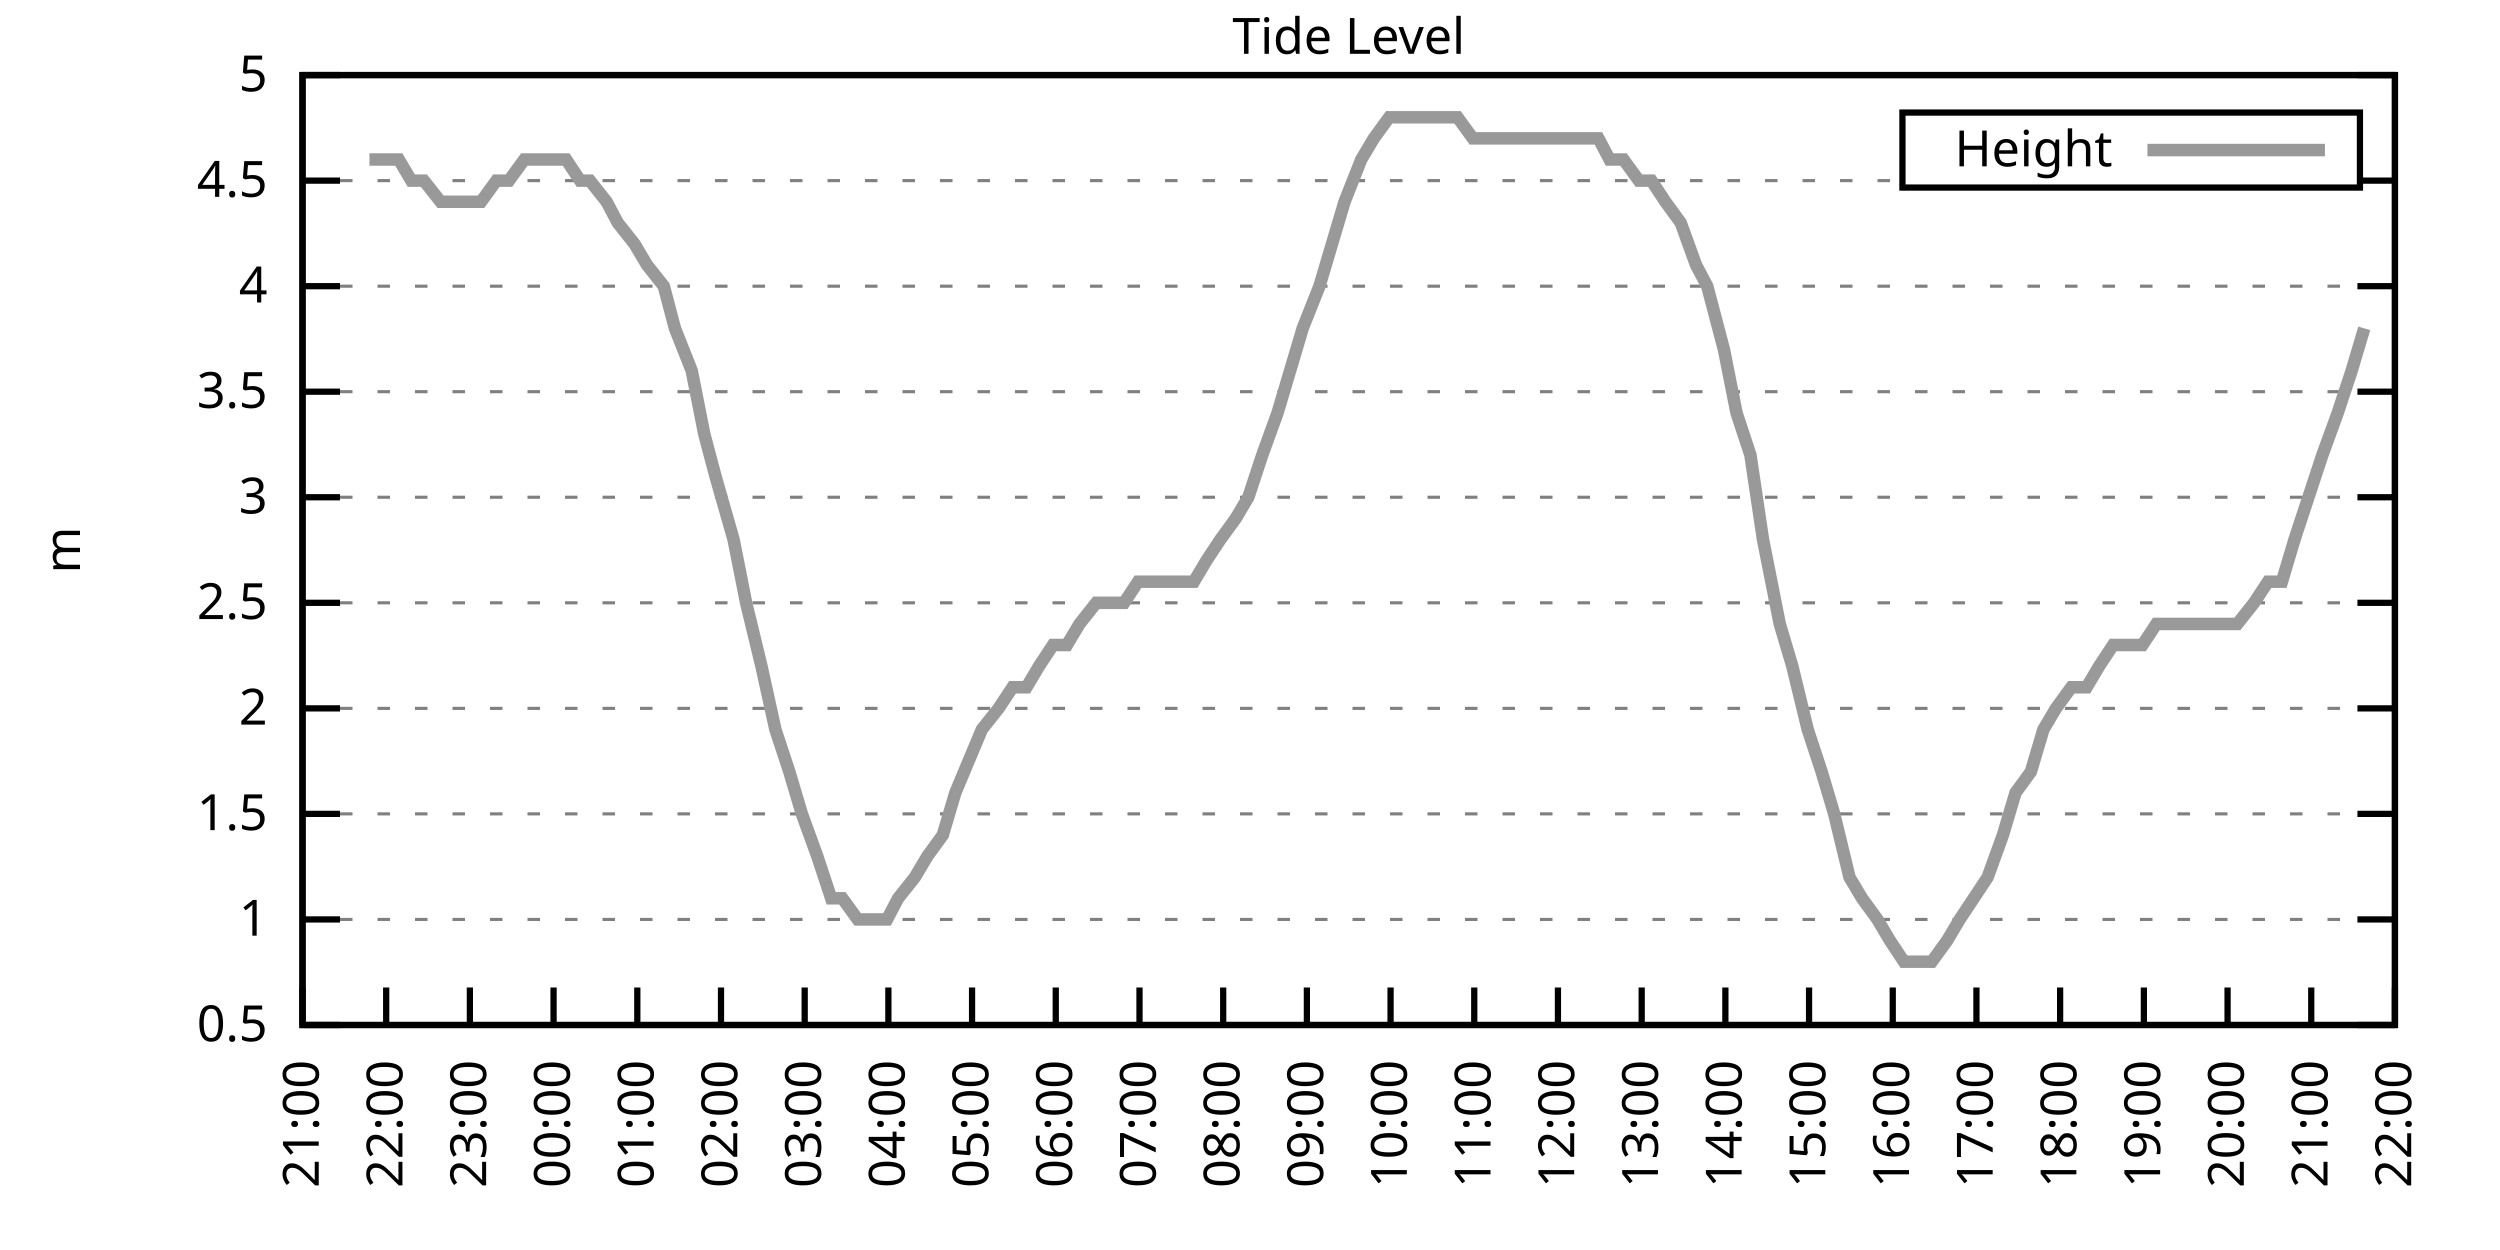
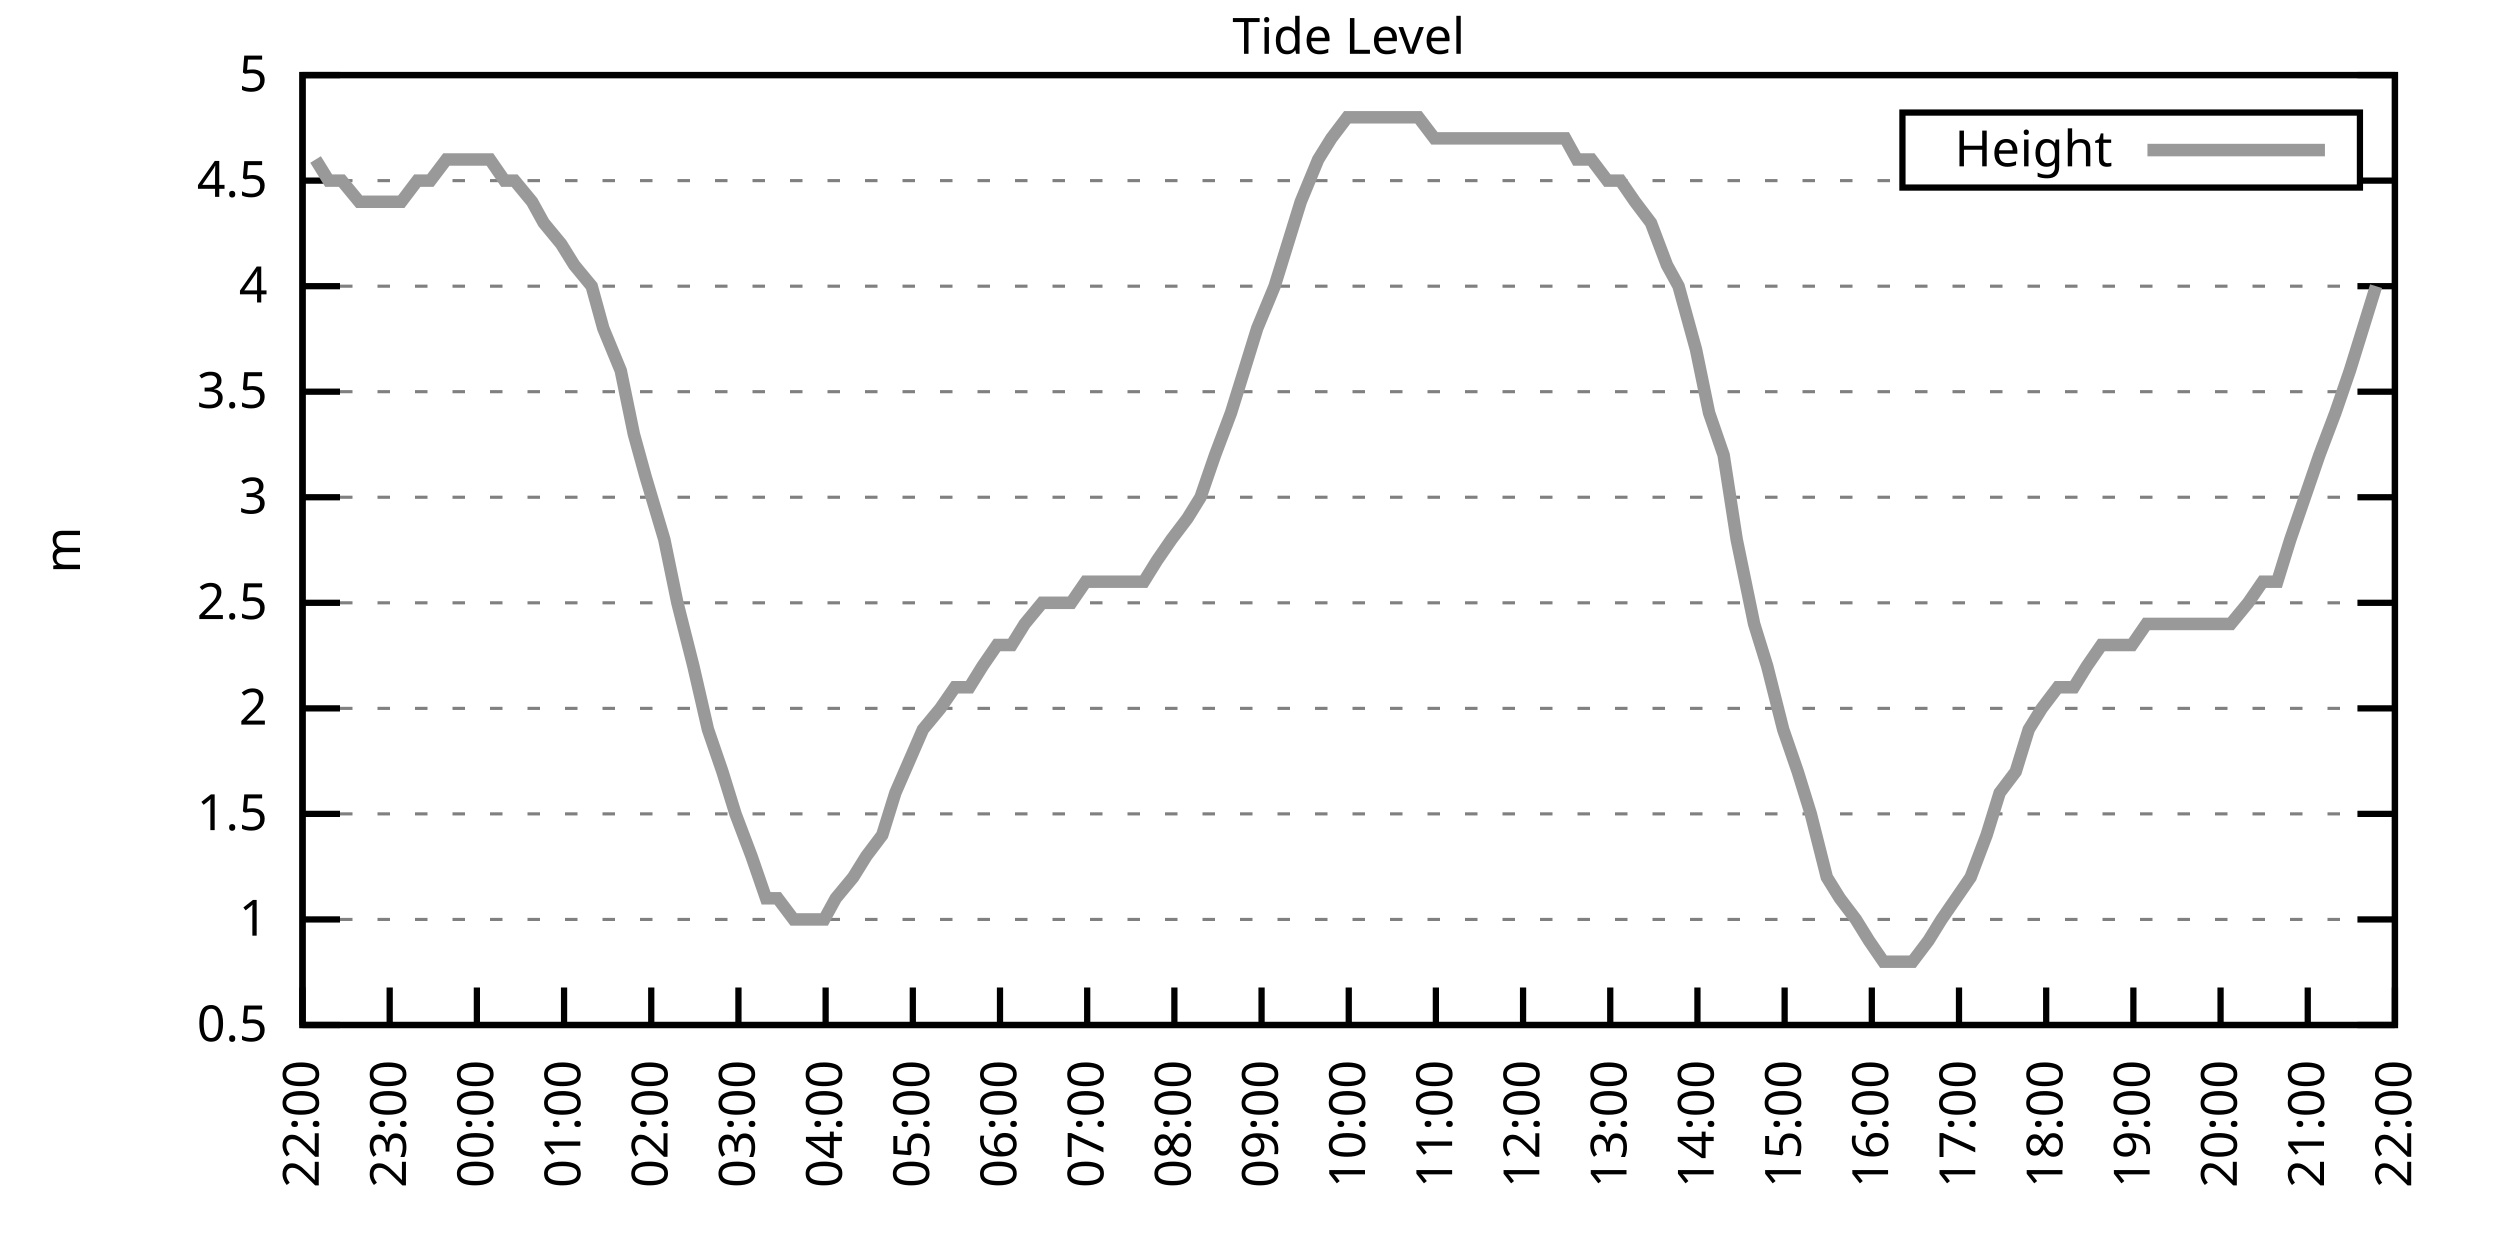
<svg xmlns="http://www.w3.org/2000/svg" xmlns:xlink="http://www.w3.org/1999/xlink" width="400" height="200" viewBox="0 0 400 200">
  <g id="gnuplot_canvas">
    <rect x="0" y="0" width="400" height="200" fill="none" />
    <defs>
      <circle id="gpDot" r="0.5" stroke-width="0.5" stroke="currentColor" />
      <path id="gpPt0" stroke-width="0.333" stroke="currentColor" d="M-1,0 h2 M0,-1 v2" />
      <path id="gpPt1" stroke-width="0.333" stroke="currentColor" d="M-1,-1 L1,1 M1,-1 L-1,1" />
      <path id="gpPt2" stroke-width="0.333" stroke="currentColor" d="M-1,0 L1,0 M0,-1 L0,1 M-1,-1 L1,1 M-1,1 L1,-1" />
      <rect id="gpPt3" stroke-width="0.333" stroke="currentColor" x="-1" y="-1" width="2" height="2" />
      <rect id="gpPt4" stroke-width="0.333" stroke="currentColor" fill="currentColor" x="-1" y="-1" width="2" height="2" />
      <circle id="gpPt5" stroke-width="0.333" stroke="currentColor" cx="0" cy="0" r="1" />
      <use xlink:href="#gpPt5" id="gpPt6" fill="currentColor" stroke="none" />
      <path id="gpPt7" stroke-width="0.333" stroke="currentColor" d="M0,-1.33 L-1.33,0.67 L1.33,0.67 z" />
      <use xlink:href="#gpPt7" id="gpPt8" fill="currentColor" stroke="none" />
      <use xlink:href="#gpPt7" id="gpPt9" stroke="currentColor" transform="rotate(180)" />
      <use xlink:href="#gpPt9" id="gpPt10" fill="currentColor" stroke="none" />
      <use xlink:href="#gpPt3" id="gpPt11" stroke="currentColor" transform="rotate(45)" />
      <use xlink:href="#gpPt11" id="gpPt12" fill="currentColor" stroke="none" />
      <path id="gpPt13" stroke-width="0.333" stroke="currentColor" d="M0,1.330 L1.265,0.411 L0.782,-1.067 L-0.782,-1.076 L-1.265,0.411 z" />
      <use xlink:href="#gpPt13" id="gpPt14" fill="currentColor" stroke="none" />
      <filter id="textbox" filterUnits="objectBoundingBox" x="0" y="0" height="1" width="1">
        <feFlood flood-color="white" flood-opacity="1" result="bgnd" />
        <feComposite in="SourceGraphic" in2="bgnd" operator="atop" />
      </filter>
      <filter id="greybox" filterUnits="objectBoundingBox" x="0" y="0" height="1" width="1">
        <feFlood flood-color="lightgrey" flood-opacity="1" result="grey" />
        <feComposite in="SourceGraphic" in2="grey" operator="atop" />
      </filter>
    </defs>
    <g fill="none" color="white" stroke="currentColor" stroke-width="1.00" stroke-linecap="butt" stroke-linejoin="miter">
</g>
    <g fill="none" color="black" stroke="currentColor" stroke-width="1.00" stroke-linecap="butt" stroke-linejoin="miter">
      <g stroke="none" shape-rendering="crispEdges">
        <polygon fill="rgb(255, 255, 255)" points="48.40,164.00 383.18,164.00 383.18,12.02 48.40,12.02 " />
      </g>
    </g>
    <g fill="none" color="black" stroke="currentColor" stroke-width="1.00" stroke-linecap="butt" stroke-linejoin="miter">
</g>
    <g fill="none" color="black" stroke="black" stroke-width="0.50" stroke-linecap="butt" stroke-linejoin="miter">
</g>
    <g fill="none" color="gray" stroke="currentColor" stroke-width="0.50" stroke-linecap="butt" stroke-linejoin="miter">
      <path stroke="gray" stroke-dasharray="2,4" class="gridline" d="M48.40,164.00 L383.19,164.00  " />
    </g>
    <g fill="none" color="gray" stroke="gray" stroke-width="1.00" stroke-linecap="butt" stroke-linejoin="miter">
</g>
    <g fill="none" color="black" stroke="currentColor" stroke-width="1.00" stroke-linecap="butt" stroke-linejoin="miter">
      <path stroke="black" d="M48.40,164.00 L54.40,164.00 M383.19,164.00 L377.19,164.00  " />
      <g transform="translate(42.80,166.60)" stroke="none" fill="black" font-family="Sans" font-size="8.00" text-anchor="end">
        <text>
          <tspan font-family="Sans"> 0.5</tspan>
        </text>
      </g>
    </g>
    <g fill="none" color="black" stroke="currentColor" stroke-width="1.00" stroke-linecap="butt" stroke-linejoin="miter">
</g>
    <g fill="none" color="black" stroke="black" stroke-width="0.50" stroke-linecap="butt" stroke-linejoin="miter">
</g>
    <g fill="none" color="gray" stroke="currentColor" stroke-width="0.50" stroke-linecap="butt" stroke-linejoin="miter">
      <path stroke="gray" stroke-dasharray="2,4" class="gridline" d="M48.40,147.11 L383.19,147.11  " />
    </g>
    <g fill="none" color="gray" stroke="gray" stroke-width="1.00" stroke-linecap="butt" stroke-linejoin="miter">
</g>
    <g fill="none" color="black" stroke="currentColor" stroke-width="1.00" stroke-linecap="butt" stroke-linejoin="miter">
      <path stroke="black" d="M48.40,147.11 L54.40,147.11 M383.19,147.11 L377.19,147.11  " />
      <g transform="translate(42.80,149.71)" stroke="none" fill="black" font-family="Sans" font-size="8.00" text-anchor="end">
        <text>
          <tspan font-family="Sans"> 1</tspan>
        </text>
      </g>
    </g>
    <g fill="none" color="black" stroke="currentColor" stroke-width="1.00" stroke-linecap="butt" stroke-linejoin="miter">
</g>
    <g fill="none" color="black" stroke="black" stroke-width="0.50" stroke-linecap="butt" stroke-linejoin="miter">
</g>
    <g fill="none" color="gray" stroke="currentColor" stroke-width="0.50" stroke-linecap="butt" stroke-linejoin="miter">
      <path stroke="gray" stroke-dasharray="2,4" class="gridline" d="M48.40,130.22 L383.19,130.22  " />
    </g>
    <g fill="none" color="gray" stroke="gray" stroke-width="1.00" stroke-linecap="butt" stroke-linejoin="miter">
</g>
    <g fill="none" color="black" stroke="currentColor" stroke-width="1.00" stroke-linecap="butt" stroke-linejoin="miter">
      <path stroke="black" d="M48.40,130.22 L54.40,130.22 M383.19,130.22 L377.19,130.22  " />
      <g transform="translate(42.80,132.82)" stroke="none" fill="black" font-family="Sans" font-size="8.00" text-anchor="end">
        <text>
          <tspan font-family="Sans"> 1.5</tspan>
        </text>
      </g>
    </g>
    <g fill="none" color="black" stroke="currentColor" stroke-width="1.00" stroke-linecap="butt" stroke-linejoin="miter">
</g>
    <g fill="none" color="black" stroke="black" stroke-width="0.50" stroke-linecap="butt" stroke-linejoin="miter">
</g>
    <g fill="none" color="gray" stroke="currentColor" stroke-width="0.50" stroke-linecap="butt" stroke-linejoin="miter">
      <path stroke="gray" stroke-dasharray="2,4" class="gridline" d="M48.40,113.34 L383.19,113.34  " />
    </g>
    <g fill="none" color="gray" stroke="gray" stroke-width="1.00" stroke-linecap="butt" stroke-linejoin="miter">
</g>
    <g fill="none" color="black" stroke="currentColor" stroke-width="1.00" stroke-linecap="butt" stroke-linejoin="miter">
      <path stroke="black" d="M48.40,113.34 L54.40,113.34 M383.19,113.34 L377.19,113.34  " />
      <g transform="translate(42.80,115.94)" stroke="none" fill="black" font-family="Sans" font-size="8.00" text-anchor="end">
        <text>
          <tspan font-family="Sans"> 2</tspan>
        </text>
      </g>
    </g>
    <g fill="none" color="black" stroke="currentColor" stroke-width="1.00" stroke-linecap="butt" stroke-linejoin="miter">
</g>
    <g fill="none" color="black" stroke="black" stroke-width="0.50" stroke-linecap="butt" stroke-linejoin="miter">
</g>
    <g fill="none" color="gray" stroke="currentColor" stroke-width="0.50" stroke-linecap="butt" stroke-linejoin="miter">
      <path stroke="gray" stroke-dasharray="2,4" class="gridline" d="M48.40,96.45 L383.19,96.45  " />
    </g>
    <g fill="none" color="gray" stroke="gray" stroke-width="1.00" stroke-linecap="butt" stroke-linejoin="miter">
</g>
    <g fill="none" color="black" stroke="currentColor" stroke-width="1.00" stroke-linecap="butt" stroke-linejoin="miter">
      <path stroke="black" d="M48.40,96.45 L54.40,96.45 M383.19,96.45 L377.19,96.45  " />
      <g transform="translate(42.80,99.05)" stroke="none" fill="black" font-family="Sans" font-size="8.00" text-anchor="end">
        <text>
          <tspan font-family="Sans"> 2.5</tspan>
        </text>
      </g>
    </g>
    <g fill="none" color="black" stroke="currentColor" stroke-width="1.00" stroke-linecap="butt" stroke-linejoin="miter">
</g>
    <g fill="none" color="black" stroke="black" stroke-width="0.50" stroke-linecap="butt" stroke-linejoin="miter">
</g>
    <g fill="none" color="gray" stroke="currentColor" stroke-width="0.50" stroke-linecap="butt" stroke-linejoin="miter">
      <path stroke="gray" stroke-dasharray="2,4" class="gridline" d="M48.40,79.56 L383.19,79.56  " />
    </g>
    <g fill="none" color="gray" stroke="gray" stroke-width="1.00" stroke-linecap="butt" stroke-linejoin="miter">
</g>
    <g fill="none" color="black" stroke="currentColor" stroke-width="1.00" stroke-linecap="butt" stroke-linejoin="miter">
      <path stroke="black" d="M48.40,79.56 L54.40,79.56 M383.19,79.56 L377.19,79.56  " />
      <g transform="translate(42.80,82.16)" stroke="none" fill="black" font-family="Sans" font-size="8.00" text-anchor="end">
        <text>
          <tspan font-family="Sans"> 3</tspan>
        </text>
      </g>
    </g>
    <g fill="none" color="black" stroke="currentColor" stroke-width="1.00" stroke-linecap="butt" stroke-linejoin="miter">
</g>
    <g fill="none" color="black" stroke="black" stroke-width="0.50" stroke-linecap="butt" stroke-linejoin="miter">
</g>
    <g fill="none" color="gray" stroke="currentColor" stroke-width="0.50" stroke-linecap="butt" stroke-linejoin="miter">
      <path stroke="gray" stroke-dasharray="2,4" class="gridline" d="M48.40,62.67 L383.19,62.67  " />
    </g>
    <g fill="none" color="gray" stroke="gray" stroke-width="1.00" stroke-linecap="butt" stroke-linejoin="miter">
</g>
    <g fill="none" color="black" stroke="currentColor" stroke-width="1.00" stroke-linecap="butt" stroke-linejoin="miter">
      <path stroke="black" d="M48.40,62.67 L54.40,62.67 M383.19,62.67 L377.19,62.67  " />
      <g transform="translate(42.80,65.27)" stroke="none" fill="black" font-family="Sans" font-size="8.00" text-anchor="end">
        <text>
          <tspan font-family="Sans"> 3.5</tspan>
        </text>
      </g>
    </g>
    <g fill="none" color="black" stroke="currentColor" stroke-width="1.00" stroke-linecap="butt" stroke-linejoin="miter">
</g>
    <g fill="none" color="black" stroke="black" stroke-width="0.50" stroke-linecap="butt" stroke-linejoin="miter">
</g>
    <g fill="none" color="gray" stroke="currentColor" stroke-width="0.50" stroke-linecap="butt" stroke-linejoin="miter">
      <path stroke="gray" stroke-dasharray="2,4" class="gridline" d="M48.40,45.79 L383.19,45.79  " />
    </g>
    <g fill="none" color="gray" stroke="gray" stroke-width="1.00" stroke-linecap="butt" stroke-linejoin="miter">
</g>
    <g fill="none" color="black" stroke="currentColor" stroke-width="1.00" stroke-linecap="butt" stroke-linejoin="miter">
      <path stroke="black" d="M48.40,45.79 L54.40,45.79 M383.19,45.79 L377.19,45.79  " />
      <g transform="translate(42.80,48.39)" stroke="none" fill="black" font-family="Sans" font-size="8.00" text-anchor="end">
        <text>
          <tspan font-family="Sans"> 4</tspan>
        </text>
      </g>
    </g>
    <g fill="none" color="black" stroke="currentColor" stroke-width="1.00" stroke-linecap="butt" stroke-linejoin="miter">
</g>
    <g fill="none" color="black" stroke="black" stroke-width="0.50" stroke-linecap="butt" stroke-linejoin="miter">
</g>
    <g fill="none" color="gray" stroke="currentColor" stroke-width="0.50" stroke-linecap="butt" stroke-linejoin="miter">
      <path stroke="gray" stroke-dasharray="2,4" class="gridline" d="M48.40,28.90 L304.39,28.90 M377.59,28.90 L383.19,28.90  " />
    </g>
    <g fill="none" color="gray" stroke="gray" stroke-width="1.00" stroke-linecap="butt" stroke-linejoin="miter">
</g>
    <g fill="none" color="black" stroke="currentColor" stroke-width="1.00" stroke-linecap="butt" stroke-linejoin="miter">
      <path stroke="black" d="M48.40,28.90 L54.40,28.90 M383.19,28.90 L377.19,28.90  " />
      <g transform="translate(42.80,31.50)" stroke="none" fill="black" font-family="Sans" font-size="8.00" text-anchor="end">
        <text>
          <tspan font-family="Sans"> 4.5</tspan>
        </text>
      </g>
    </g>
    <g fill="none" color="black" stroke="currentColor" stroke-width="1.00" stroke-linecap="butt" stroke-linejoin="miter">
</g>
    <g fill="none" color="black" stroke="black" stroke-width="0.50" stroke-linecap="butt" stroke-linejoin="miter">
</g>
    <g fill="none" color="gray" stroke="currentColor" stroke-width="0.50" stroke-linecap="butt" stroke-linejoin="miter">
      <path stroke="gray" stroke-dasharray="2,4" class="gridline" d="M48.40,12.01 L383.19,12.01  " />
    </g>
    <g fill="none" color="gray" stroke="gray" stroke-width="1.00" stroke-linecap="butt" stroke-linejoin="miter">
</g>
    <g fill="none" color="black" stroke="currentColor" stroke-width="1.00" stroke-linecap="butt" stroke-linejoin="miter">
      <path stroke="black" d="M48.40,12.01 L54.40,12.01 M383.19,12.01 L377.19,12.01  " />
      <g transform="translate(42.80,14.61)" stroke="none" fill="black" font-family="Sans" font-size="8.00" text-anchor="end">
        <text>
          <tspan font-family="Sans"> 5</tspan>
        </text>
      </g>
    </g>
    <g fill="none" color="black" stroke="currentColor" stroke-width="1.00" stroke-linecap="butt" stroke-linejoin="miter">
      <path stroke="black" d="M48.40,164.00 L48.40,158.00  " />
      <g transform="translate(51.00,169.60) rotate(270.00)" stroke="none" fill="black" font-family="Sans" font-size="8.00" text-anchor="end">
        <text>
-           <tspan font-family="Sans">21:00</tspan>
-         </text>
-       </g>
-     </g>
-     <g fill="none" color="black" stroke="currentColor" stroke-width="1.00" stroke-linecap="butt" stroke-linejoin="miter">
-       <path stroke="black" d="M61.79,164.00 L61.79,158.00  " />
-       <g transform="translate(64.39,169.60) rotate(270.00)" stroke="none" fill="black" font-family="Sans" font-size="8.00" text-anchor="end">
-         <text>
          <tspan font-family="Sans">22:00</tspan>
        </text>
      </g>
    </g>
    <g fill="none" color="black" stroke="currentColor" stroke-width="1.00" stroke-linecap="butt" stroke-linejoin="miter">
-       <path stroke="black" d="M75.18,164.00 L75.18,158.00  " />
-       <g transform="translate(77.78,169.60) rotate(270.00)" stroke="none" fill="black" font-family="Sans" font-size="8.00" text-anchor="end">
+       <path stroke="black" d="M62.35,164.00 L62.35,158.00  " />
+       <g transform="translate(64.95,169.60) rotate(270.00)" stroke="none" fill="black" font-family="Sans" font-size="8.00" text-anchor="end">
        <text>
          <tspan font-family="Sans">23:00</tspan>
        </text>
      </g>
    </g>
    <g fill="none" color="black" stroke="currentColor" stroke-width="1.00" stroke-linecap="butt" stroke-linejoin="miter">
-       <path stroke="black" d="M88.57,164.00 L88.57,158.00  " />
-       <g transform="translate(91.17,169.60) rotate(270.00)" stroke="none" fill="black" font-family="Sans" font-size="8.00" text-anchor="end">
+       <path stroke="black" d="M76.30,164.00 L76.30,158.00  " />
+       <g transform="translate(78.90,169.60) rotate(270.00)" stroke="none" fill="black" font-family="Sans" font-size="8.00" text-anchor="end">
        <text>
          <tspan font-family="Sans">00:00</tspan>
        </text>
      </g>
    </g>
    <g fill="none" color="black" stroke="currentColor" stroke-width="1.00" stroke-linecap="butt" stroke-linejoin="miter">
-       <path stroke="black" d="M101.97,164.00 L101.97,158.00  " />
-       <g transform="translate(104.57,169.60) rotate(270.00)" stroke="none" fill="black" font-family="Sans" font-size="8.00" text-anchor="end">
+       <path stroke="black" d="M90.25,164.00 L90.25,158.00  " />
+       <g transform="translate(92.85,169.60) rotate(270.00)" stroke="none" fill="black" font-family="Sans" font-size="8.00" text-anchor="end">
        <text>
          <tspan font-family="Sans">01:00</tspan>
        </text>
      </g>
    </g>
    <g fill="none" color="black" stroke="currentColor" stroke-width="1.00" stroke-linecap="butt" stroke-linejoin="miter">
-       <path stroke="black" d="M115.36,164.00 L115.36,158.00  " />
-       <g transform="translate(117.96,169.60) rotate(270.00)" stroke="none" fill="black" font-family="Sans" font-size="8.00" text-anchor="end">
+       <path stroke="black" d="M104.20,164.00 L104.20,158.00  " />
+       <g transform="translate(106.80,169.60) rotate(270.00)" stroke="none" fill="black" font-family="Sans" font-size="8.00" text-anchor="end">
        <text>
          <tspan font-family="Sans">02:00</tspan>
        </text>
      </g>
    </g>
    <g fill="none" color="black" stroke="currentColor" stroke-width="1.00" stroke-linecap="butt" stroke-linejoin="miter">
-       <path stroke="black" d="M128.75,164.00 L128.75,158.00  " />
-       <g transform="translate(131.35,169.60) rotate(270.00)" stroke="none" fill="black" font-family="Sans" font-size="8.00" text-anchor="end">
+       <path stroke="black" d="M118.15,164.00 L118.15,158.00  " />
+       <g transform="translate(120.75,169.60) rotate(270.00)" stroke="none" fill="black" font-family="Sans" font-size="8.00" text-anchor="end">
        <text>
          <tspan font-family="Sans">03:00</tspan>
        </text>
      </g>
    </g>
    <g fill="none" color="black" stroke="currentColor" stroke-width="1.00" stroke-linecap="butt" stroke-linejoin="miter">
-       <path stroke="black" d="M142.14,164.00 L142.14,158.00  " />
-       <g transform="translate(144.74,169.60) rotate(270.00)" stroke="none" fill="black" font-family="Sans" font-size="8.00" text-anchor="end">
+       <path stroke="black" d="M132.10,164.00 L132.10,158.00  " />
+       <g transform="translate(134.70,169.60) rotate(270.00)" stroke="none" fill="black" font-family="Sans" font-size="8.00" text-anchor="end">
        <text>
          <tspan font-family="Sans">04:00</tspan>
        </text>
      </g>
    </g>
    <g fill="none" color="black" stroke="currentColor" stroke-width="1.00" stroke-linecap="butt" stroke-linejoin="miter">
-       <path stroke="black" d="M155.53,164.00 L155.53,158.00  " />
-       <g transform="translate(158.13,169.60) rotate(270.00)" stroke="none" fill="black" font-family="Sans" font-size="8.00" text-anchor="end">
+       <path stroke="black" d="M146.05,164.00 L146.05,158.00  " />
+       <g transform="translate(148.65,169.60) rotate(270.00)" stroke="none" fill="black" font-family="Sans" font-size="8.00" text-anchor="end">
        <text>
          <tspan font-family="Sans">05:00</tspan>
        </text>
      </g>
    </g>
    <g fill="none" color="black" stroke="currentColor" stroke-width="1.00" stroke-linecap="butt" stroke-linejoin="miter">
-       <path stroke="black" d="M168.92,164.00 L168.92,158.00  " />
-       <g transform="translate(171.52,169.60) rotate(270.00)" stroke="none" fill="black" font-family="Sans" font-size="8.00" text-anchor="end">
+       <path stroke="black" d="M160.00,164.00 L160.00,158.00  " />
+       <g transform="translate(162.60,169.60) rotate(270.00)" stroke="none" fill="black" font-family="Sans" font-size="8.00" text-anchor="end">
        <text>
          <tspan font-family="Sans">06:00</tspan>
        </text>
      </g>
    </g>
    <g fill="none" color="black" stroke="currentColor" stroke-width="1.00" stroke-linecap="butt" stroke-linejoin="miter">
-       <path stroke="black" d="M182.32,164.00 L182.32,158.00  " />
-       <g transform="translate(184.92,169.60) rotate(270.00)" stroke="none" fill="black" font-family="Sans" font-size="8.00" text-anchor="end">
+       <path stroke="black" d="M173.95,164.00 L173.95,158.00  " />
+       <g transform="translate(176.55,169.60) rotate(270.00)" stroke="none" fill="black" font-family="Sans" font-size="8.00" text-anchor="end">
        <text>
          <tspan font-family="Sans">07:00</tspan>
        </text>
      </g>
    </g>
    <g fill="none" color="black" stroke="currentColor" stroke-width="1.00" stroke-linecap="butt" stroke-linejoin="miter">
-       <path stroke="black" d="M195.71,164.00 L195.71,158.00  " />
-       <g transform="translate(198.31,169.60) rotate(270.00)" stroke="none" fill="black" font-family="Sans" font-size="8.00" text-anchor="end">
+       <path stroke="black" d="M187.90,164.00 L187.90,158.00  " />
+       <g transform="translate(190.50,169.60) rotate(270.00)" stroke="none" fill="black" font-family="Sans" font-size="8.00" text-anchor="end">
        <text>
          <tspan font-family="Sans">08:00</tspan>
        </text>
      </g>
    </g>
    <g fill="none" color="black" stroke="currentColor" stroke-width="1.00" stroke-linecap="butt" stroke-linejoin="miter">
-       <path stroke="black" d="M209.10,164.00 L209.10,158.00  " />
-       <g transform="translate(211.70,169.60) rotate(270.00)" stroke="none" fill="black" font-family="Sans" font-size="8.00" text-anchor="end">
+       <path stroke="black" d="M201.85,164.00 L201.85,158.00  " />
+       <g transform="translate(204.45,169.60) rotate(270.00)" stroke="none" fill="black" font-family="Sans" font-size="8.00" text-anchor="end">
        <text>
          <tspan font-family="Sans">09:00</tspan>
        </text>
      </g>
    </g>
    <g fill="none" color="black" stroke="currentColor" stroke-width="1.00" stroke-linecap="butt" stroke-linejoin="miter">
-       <path stroke="black" d="M222.49,164.00 L222.49,158.00  " />
-       <g transform="translate(225.09,169.60) rotate(270.00)" stroke="none" fill="black" font-family="Sans" font-size="8.00" text-anchor="end">
+       <path stroke="black" d="M215.80,164.00 L215.80,158.00  " />
+       <g transform="translate(218.40,169.60) rotate(270.00)" stroke="none" fill="black" font-family="Sans" font-size="8.00" text-anchor="end">
        <text>
          <tspan font-family="Sans">10:00</tspan>
        </text>
      </g>
    </g>
    <g fill="none" color="black" stroke="currentColor" stroke-width="1.00" stroke-linecap="butt" stroke-linejoin="miter">
-       <path stroke="black" d="M235.88,164.00 L235.88,158.00  " />
-       <g transform="translate(238.48,169.60) rotate(270.00)" stroke="none" fill="black" font-family="Sans" font-size="8.00" text-anchor="end">
+       <path stroke="black" d="M229.74,164.00 L229.74,158.00  " />
+       <g transform="translate(232.34,169.60) rotate(270.00)" stroke="none" fill="black" font-family="Sans" font-size="8.00" text-anchor="end">
        <text>
          <tspan font-family="Sans">11:00</tspan>
        </text>
      </g>
    </g>
    <g fill="none" color="black" stroke="currentColor" stroke-width="1.00" stroke-linecap="butt" stroke-linejoin="miter">
-       <path stroke="black" d="M249.27,164.00 L249.27,158.00  " />
-       <g transform="translate(251.87,169.60) rotate(270.00)" stroke="none" fill="black" font-family="Sans" font-size="8.00" text-anchor="end">
+       <path stroke="black" d="M243.69,164.00 L243.69,158.00  " />
+       <g transform="translate(246.29,169.60) rotate(270.00)" stroke="none" fill="black" font-family="Sans" font-size="8.00" text-anchor="end">
        <text>
          <tspan font-family="Sans">12:00</tspan>
        </text>
      </g>
    </g>
    <g fill="none" color="black" stroke="currentColor" stroke-width="1.00" stroke-linecap="butt" stroke-linejoin="miter">
-       <path stroke="black" d="M262.67,164.00 L262.67,158.00  " />
-       <g transform="translate(265.27,169.60) rotate(270.00)" stroke="none" fill="black" font-family="Sans" font-size="8.00" text-anchor="end">
+       <path stroke="black" d="M257.64,164.00 L257.64,158.00  " />
+       <g transform="translate(260.24,169.60) rotate(270.00)" stroke="none" fill="black" font-family="Sans" font-size="8.00" text-anchor="end">
        <text>
          <tspan font-family="Sans">13:00</tspan>
        </text>
      </g>
    </g>
    <g fill="none" color="black" stroke="currentColor" stroke-width="1.00" stroke-linecap="butt" stroke-linejoin="miter">
-       <path stroke="black" d="M276.06,164.00 L276.06,158.00  " />
-       <g transform="translate(278.66,169.60) rotate(270.00)" stroke="none" fill="black" font-family="Sans" font-size="8.00" text-anchor="end">
+       <path stroke="black" d="M271.59,164.00 L271.59,158.00  " />
+       <g transform="translate(274.19,169.60) rotate(270.00)" stroke="none" fill="black" font-family="Sans" font-size="8.00" text-anchor="end">
        <text>
          <tspan font-family="Sans">14:00</tspan>
        </text>
      </g>
    </g>
    <g fill="none" color="black" stroke="currentColor" stroke-width="1.00" stroke-linecap="butt" stroke-linejoin="miter">
-       <path stroke="black" d="M289.45,164.00 L289.45,158.00  " />
-       <g transform="translate(292.05,169.60) rotate(270.00)" stroke="none" fill="black" font-family="Sans" font-size="8.00" text-anchor="end">
+       <path stroke="black" d="M285.54,164.00 L285.54,158.00  " />
+       <g transform="translate(288.14,169.60) rotate(270.00)" stroke="none" fill="black" font-family="Sans" font-size="8.00" text-anchor="end">
        <text>
          <tspan font-family="Sans">15:00</tspan>
        </text>
      </g>
    </g>
    <g fill="none" color="black" stroke="currentColor" stroke-width="1.00" stroke-linecap="butt" stroke-linejoin="miter">
-       <path stroke="black" d="M302.84,164.00 L302.84,158.00  " />
-       <g transform="translate(305.44,169.60) rotate(270.00)" stroke="none" fill="black" font-family="Sans" font-size="8.00" text-anchor="end">
+       <path stroke="black" d="M299.49,164.00 L299.49,158.00  " />
+       <g transform="translate(302.09,169.60) rotate(270.00)" stroke="none" fill="black" font-family="Sans" font-size="8.00" text-anchor="end">
        <text>
          <tspan font-family="Sans">16:00</tspan>
        </text>
      </g>
    </g>
    <g fill="none" color="black" stroke="currentColor" stroke-width="1.00" stroke-linecap="butt" stroke-linejoin="miter">
-       <path stroke="black" d="M316.23,164.00 L316.23,158.00  " />
-       <g transform="translate(318.83,169.60) rotate(270.00)" stroke="none" fill="black" font-family="Sans" font-size="8.00" text-anchor="end">
+       <path stroke="black" d="M313.44,164.00 L313.44,158.00  " />
+       <g transform="translate(316.04,169.60) rotate(270.00)" stroke="none" fill="black" font-family="Sans" font-size="8.00" text-anchor="end">
        <text>
          <tspan font-family="Sans">17:00</tspan>
        </text>
      </g>
    </g>
    <g fill="none" color="black" stroke="currentColor" stroke-width="1.00" stroke-linecap="butt" stroke-linejoin="miter">
-       <path stroke="black" d="M329.62,164.00 L329.62,158.00  " />
-       <g transform="translate(332.22,169.60) rotate(270.00)" stroke="none" fill="black" font-family="Sans" font-size="8.00" text-anchor="end">
+       <path stroke="black" d="M327.39,164.00 L327.39,158.00  " />
+       <g transform="translate(329.99,169.60) rotate(270.00)" stroke="none" fill="black" font-family="Sans" font-size="8.00" text-anchor="end">
        <text>
          <tspan font-family="Sans">18:00</tspan>
        </text>
      </g>
    </g>
    <g fill="none" color="black" stroke="currentColor" stroke-width="1.00" stroke-linecap="butt" stroke-linejoin="miter">
-       <path stroke="black" d="M343.02,164.00 L343.02,158.00  " />
-       <g transform="translate(345.62,169.60) rotate(270.00)" stroke="none" fill="black" font-family="Sans" font-size="8.00" text-anchor="end">
+       <path stroke="black" d="M341.34,164.00 L341.34,158.00  " />
+       <g transform="translate(343.94,169.60) rotate(270.00)" stroke="none" fill="black" font-family="Sans" font-size="8.00" text-anchor="end">
        <text>
          <tspan font-family="Sans">19:00</tspan>
        </text>
      </g>
    </g>
    <g fill="none" color="black" stroke="currentColor" stroke-width="1.00" stroke-linecap="butt" stroke-linejoin="miter">
-       <path stroke="black" d="M356.41,164.00 L356.41,158.00  " />
-       <g transform="translate(359.01,169.60) rotate(270.00)" stroke="none" fill="black" font-family="Sans" font-size="8.00" text-anchor="end">
+       <path stroke="black" d="M355.29,164.00 L355.29,158.00  " />
+       <g transform="translate(357.89,169.60) rotate(270.00)" stroke="none" fill="black" font-family="Sans" font-size="8.00" text-anchor="end">
        <text>
          <tspan font-family="Sans">20:00</tspan>
        </text>
      </g>
    </g>
    <g fill="none" color="black" stroke="currentColor" stroke-width="1.00" stroke-linecap="butt" stroke-linejoin="miter">
-       <path stroke="black" d="M369.80,164.00 L369.80,158.00  " />
-       <g transform="translate(372.40,169.60) rotate(270.00)" stroke="none" fill="black" font-family="Sans" font-size="8.00" text-anchor="end">
+       <path stroke="black" d="M369.24,164.00 L369.24,158.00  " />
+       <g transform="translate(371.84,169.60) rotate(270.00)" stroke="none" fill="black" font-family="Sans" font-size="8.00" text-anchor="end">
        <text>
          <tspan font-family="Sans">21:00</tspan>
        </text>
      </g>
    </g>
    <g fill="none" color="black" stroke="currentColor" stroke-width="1.00" stroke-linecap="butt" stroke-linejoin="miter">
      <path stroke="black" d="M383.19,164.00 L383.19,158.00  " />
      <g transform="translate(385.79,169.60) rotate(270.00)" stroke="none" fill="black" font-family="Sans" font-size="8.00" text-anchor="end">
        <text>
          <tspan font-family="Sans">22:00</tspan>
        </text>
      </g>
    </g>
    <g fill="none" color="black" stroke="currentColor" stroke-width="1.00" stroke-linecap="butt" stroke-linejoin="miter">
</g>
    <g fill="none" color="black" stroke="currentColor" stroke-width="1.00" stroke-linecap="butt" stroke-linejoin="miter">
      <path stroke="black" d="M48.40,12.01 L48.40,164.00 L383.19,164.00 L383.19,12.01 L48.40,12.01 Z  " />
    </g>
    <g fill="none" color="black" stroke="currentColor" stroke-width="1.00" stroke-linecap="butt" stroke-linejoin="miter">
</g>
    <g fill="none" color="black" stroke="currentColor" stroke-width="1.00" stroke-linecap="butt" stroke-linejoin="miter">
      <path stroke="black" d="M304.39,30.01 L304.39,18.01 L377.59,18.01 L377.59,30.01 L304.39,30.01 Z  " />
    </g>
    <g id="Tide_level_plot_1">
      <g fill="none" color="white" stroke="black" stroke-width="2.00" stroke-linecap="butt" stroke-linejoin="miter">
</g>
      <g fill="none" color="black" stroke="currentColor" stroke-width="2.00" stroke-linecap="butt" stroke-linejoin="miter">
        <g transform="translate(337.99,26.61)" stroke="none" fill="black" font-family="Sans" font-size="8.00" text-anchor="end">
          <text>
            <tspan font-family="Sans">Height</tspan>
          </text>
        </g>
      </g>
      <g fill="none" color="black" stroke="currentColor" stroke-width="2.00" stroke-linecap="butt" stroke-linejoin="miter">
-         <path stroke="rgb(153, 153, 153)" d="M343.59,24.01 L371.99,24.01 M59.11,25.52 L61.57,25.52 L63.80,25.52 L65.81,28.90 L67.82,28.90 L70.50,32.28   L72.50,32.28 L74.74,32.28 L76.97,32.28 L79.42,28.90 L81.43,28.90 L83.89,25.52 L86.12,25.52 L88.13,25.52   L90.58,25.52 L92.82,28.90 L94.38,28.90 L97.06,32.28 L98.84,35.65 L101.52,39.03 L103.53,42.41 L106.21,45.79   L107.99,52.54 L110.67,59.30 L112.68,69.43 L114.47,76.18 L117.37,86.32 L119.38,96.45 L121.83,106.58 L124.06,116.71   L126.29,123.47 L128.30,130.22 L130.76,136.98 L132.99,143.73 L134.78,143.73 L137.23,147.11 L139.69,147.11 L141.92,147.11   L143.70,143.73 L146.38,140.36 L148.39,136.98 L150.85,133.60 L152.85,126.85 L157.10,116.71 L159.77,113.34 L162.01,109.96   L164.24,109.96 L166.25,106.58 L168.48,103.20 L170.71,103.20 L172.72,99.83 L175.40,96.45 L177.63,96.45 L179.86,96.45   L182.09,93.07 L184.32,93.07 L186.56,93.07 L188.79,93.07 L191.02,93.07 L193.03,89.69 L195.26,86.32 L197.72,82.94   L199.73,79.56 L201.96,72.81 L204.41,66.05 L206.42,59.30 L208.43,52.54 L211.11,45.79 L213.12,39.03 L215.13,32.28   L217.80,25.52 L219.81,22.14 L222.27,18.77 L224.28,18.77 L226.73,18.77 L228.74,18.77 L231.20,18.77 L233.20,18.77   L235.66,22.14 L237.67,22.14 L239.90,22.14 L242.36,22.14 L244.36,22.14 L246.60,22.14 L248.83,22.14 L251.06,22.14   L253.07,22.14 L255.75,22.14 L257.53,25.52 L259.76,25.52 L262.22,28.90 L264.23,28.90 L266.46,32.28 L268.92,35.65   L271.37,42.41 L273.16,45.79 L275.83,55.92 L277.84,66.05 L280.07,72.81 L282.08,86.32 L284.76,99.83 L286.77,106.58   L289.23,116.71 L291.46,123.47 L293.47,130.22 L295.92,140.36 L297.93,143.73 L300.39,147.11 L302.39,150.49 L304.63,153.87   L307.08,153.87 L309.09,153.87 L311.54,150.49 L313.55,147.11 L315.79,143.73 L318.02,140.36 L320.47,133.60 L322.48,126.85   L324.94,123.47 L326.95,116.71 L328.95,113.34 L331.41,109.96 L333.86,109.96 L335.87,106.58 L338.10,103.20 L340.34,103.20   L342.79,103.20 L345.02,99.83 L347.03,99.83 L349.49,99.83 L351.27,99.83 L353.95,99.83 L355.74,99.83 L357.97,99.83   L360.65,96.45 L362.88,93.07 L365.11,93.07 L367.12,86.32 L369.35,79.56 L371.58,72.81 L374.04,66.05 L376.27,59.30   L378.28,52.54  " />
+         <path stroke="rgb(153, 153, 153)" d="M343.59,24.01 L371.99,24.01 M50.49,25.52 L52.58,28.90 L54.68,28.90 L57.47,32.28 L59.56,32.28 L61.88,32.28   L64.21,32.28 L66.77,28.90 L68.86,28.90 L71.42,25.52 L73.74,25.52 L75.83,25.52 L78.39,25.52 L80.72,28.90   L82.34,28.90 L85.13,32.28 L86.99,35.65 L89.78,39.03 L91.88,42.41 L94.67,45.79 L96.53,52.54 L99.32,59.30   L101.41,69.43 L103.27,76.18 L106.29,86.32 L108.38,96.45 L110.94,106.58 L113.27,116.71 L115.59,123.47 L117.68,130.22   L120.24,136.98 L122.57,143.73 L124.43,143.73 L126.98,147.11 L129.54,147.11 L131.87,147.11 L133.72,143.73 L136.51,140.36   L138.61,136.98 L141.16,133.60 L143.26,126.85 L147.67,116.71 L150.46,113.34 L152.79,109.96 L155.11,109.96 L157.21,106.58   L159.53,103.20 L161.86,103.20 L163.95,99.83 L166.74,96.45 L169.06,96.45 L171.39,96.45 L173.71,93.07 L176.04,93.07   L178.36,93.07 L180.69,93.07 L183.01,93.07 L185.11,89.69 L187.43,86.32 L189.99,82.94 L192.08,79.56 L194.41,72.81   L196.96,66.05 L199.06,59.30 L201.15,52.54 L203.94,45.79 L206.03,39.03 L208.12,32.28 L210.91,25.52 L213.01,22.14   L215.56,18.77 L217.65,18.77 L220.21,18.77 L222.30,18.77 L224.86,18.77 L226.95,18.77 L229.51,22.14 L231.60,22.14   L233.93,22.14 L236.49,22.14 L238.58,22.14 L240.90,22.14 L243.23,22.14 L245.55,22.14 L247.65,22.14 L250.44,22.14   L252.30,25.52 L254.62,25.52 L257.18,28.90 L259.27,28.90 L261.60,32.28 L264.15,35.65 L266.71,42.41 L268.57,45.79   L271.36,55.92 L273.45,66.05 L275.78,72.81 L277.87,86.32 L280.66,99.83 L282.75,106.58 L285.31,116.71 L287.64,123.47   L289.73,130.22 L292.29,140.36 L294.38,143.73 L296.94,147.11 L299.03,150.49 L301.35,153.87 L303.91,153.87 L306.00,153.87   L308.56,150.49 L310.65,147.11 L312.98,143.73 L315.30,140.36 L317.86,133.60 L319.95,126.85 L322.51,123.47 L324.60,116.71   L326.69,113.34 L329.25,109.96 L331.81,109.96 L333.90,106.58 L336.23,103.20 L338.55,103.20 L341.11,103.20 L343.43,99.83   L345.53,99.83 L348.08,99.83 L349.94,99.83 L352.73,99.83 L354.59,99.83 L356.92,99.83 L359.71,96.45 L362.03,93.07   L364.36,93.07 L366.45,86.32 L368.78,79.56 L371.10,72.81 L373.66,66.05 L375.98,59.30 L378.08,52.54 L380.17,45.79    " />
      </g>
    </g>
    <g fill="none" color="black" stroke="currentColor" stroke-width="2.00" stroke-linecap="butt" stroke-linejoin="miter">
</g>
    <g fill="none" color="black" stroke="black" stroke-width="1.00" stroke-linecap="butt" stroke-linejoin="miter">
</g>
    <g fill="none" color="black" stroke="currentColor" stroke-width="1.00" stroke-linecap="butt" stroke-linejoin="miter">
      <path stroke="black" d="M48.40,12.01 L48.40,164.00 L383.19,164.00 L383.19,12.01 L48.40,12.01 Z  " />
      <g transform="translate(12.80,88.01) rotate(270.00)" stroke="none" fill="black" font-family="Sans" font-size="8.00" text-anchor="middle">
        <text>
          <tspan font-family="Sans">m</tspan>
        </text>
      </g>
    </g>
    <g fill="none" color="black" stroke="currentColor" stroke-width="1.00" stroke-linecap="butt" stroke-linejoin="miter">
</g>
    <g fill="none" color="black" stroke="currentColor" stroke-width="1.00" stroke-linecap="butt" stroke-linejoin="miter">
      <g transform="translate(215.79,8.61)" stroke="none" fill="black" font-family="Sans" font-size="8.00" text-anchor="middle">
        <text>
          <tspan font-family="Sans">Tide Level</tspan>
        </text>
      </g>
    </g>
    <g fill="none" color="black" stroke="currentColor" stroke-width="1.00" stroke-linecap="butt" stroke-linejoin="miter">
</g>
  </g>
</svg>
